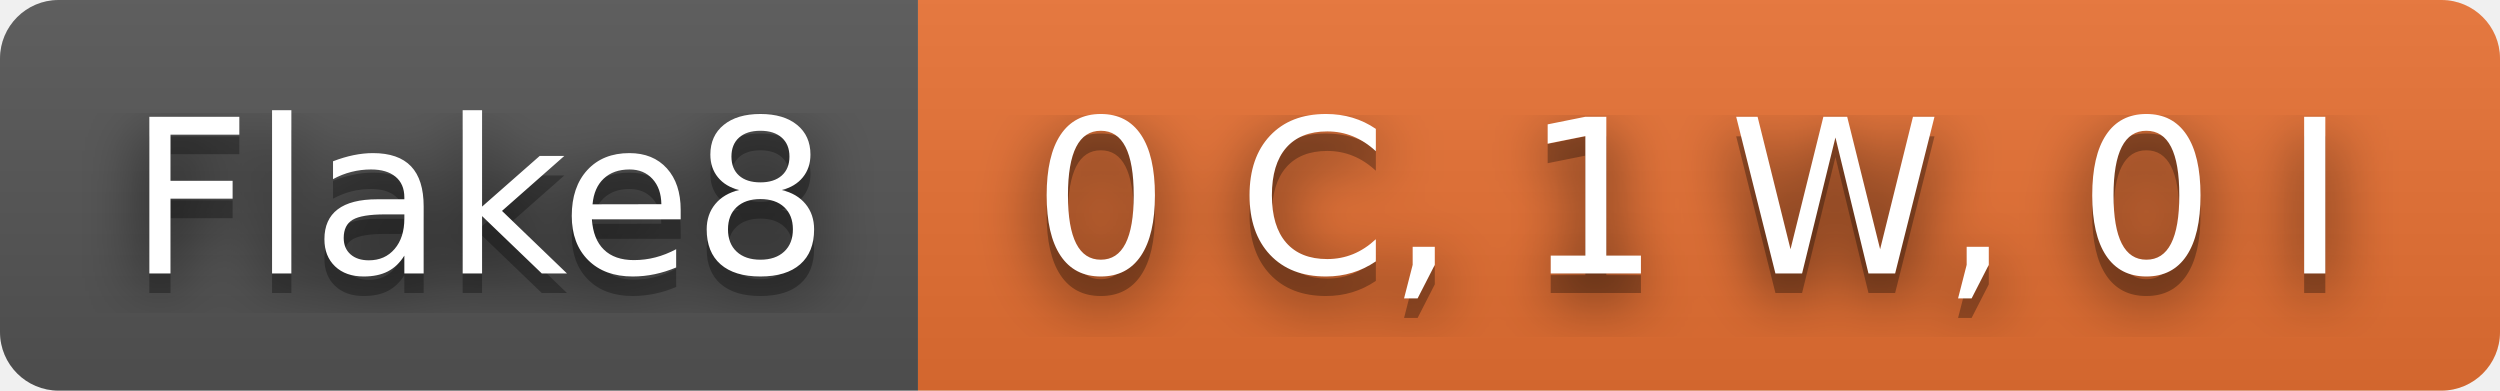
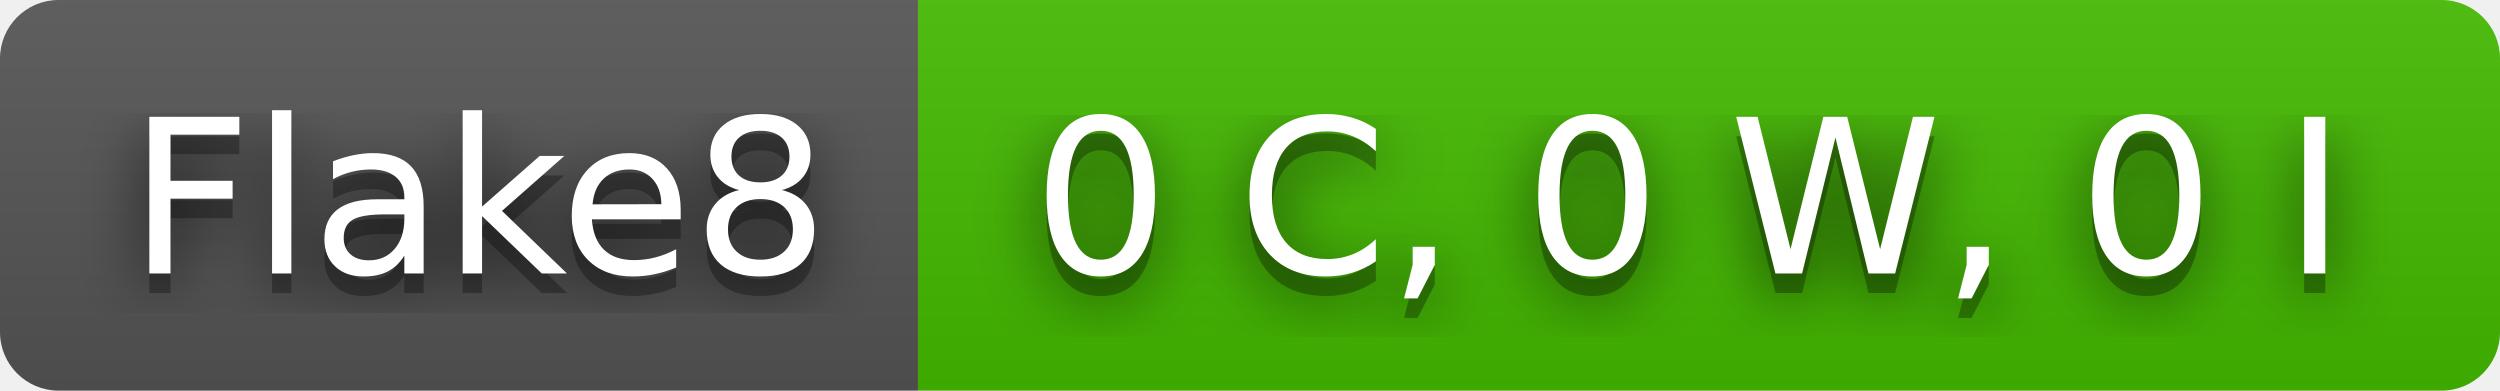
- <svg xmlns="http://www.w3.org/2000/svg" width="128" height="20" role="img" aria-label="Flake8: 0 C, 1 W, 0 I">
+ <svg xmlns="http://www.w3.org/2000/svg" width="128" height="20" role="img" aria-label="Flake8: 0 C, 0 W, 0 I">
  <filter id="blur">
-     <feGaussianBlur in="SourceGraphic" stdDeviation="16" />
+     <feGaussianBlur stdDeviation="16" />
  </filter>
  <linearGradient id="s" x2="0" y2="100%">
    <stop offset="0" stop-color="#bbb" stop-opacity=".1" />
    <stop offset="1" stop-opacity=".1" />
  </linearGradient>
  <clipPath id="r">
-     <rect width="128" height="20" rx="3" fill="#fff" />
+     <rect width="128" height="20" rx="3" />
  </clipPath>
  <g clip-path="url(#r)">
    <rect width="47" height="20" fill="#555" />
-     <rect x="47" width="81" height="20" fill="#ea7233" />
+     <rect x="47" width="81" height="20" fill="#4b0" />
    <rect width="128" height="20" fill="url(#s)" />
  </g>
  <g fill="#fff" text-anchor="middle" font-family="Verdana,Geneva,DejaVu Sans,sans-serif" text-rendering="geometricPrecision" font-size="110">
-     <text aria-hidden="true" x="245" y="150" fill="#010101" fill-opacity=".80" filter="url(#blur)" transform="scale(.1)" textLength="370">Flake8</text>
-     <text aria-hidden="true" x="245" y="150" fill="#010101" fill-opacity=".3" transform="scale(.1)" textLength="370">Flake8</text>
-     <text x="245" y="140" transform="scale(.1)" fill="#fff" textLength="370">Flake8</text>
-     <text aria-hidden="true" x="865" y="150" fill="#010101" fill-opacity=".80" filter="url(#blur)" transform="scale(.1)" textLength="710">0 C, 1 W, 0 I</text>
-     <text aria-hidden="true" x="865" y="150" fill="#010101" fill-opacity=".3" transform="scale(.1)" textLength="710">0 C, 1 W, 0 I</text>
-     <text x="865" y="140" transform="scale(.1)" fill="#fff" textLength="710">0 C, 1 W, 0 I</text>
+     <g transform="scale(.1)">
+       <g aria-hidden="true" fill="#010101">
+         <text x="245" y="150" fill-opacity=".8" filter="url(#blur)" textLength="370">Flake8</text>
+         <text x="245" y="150" fill-opacity=".3" textLength="370">Flake8</text>
+       </g>
+       <text x="245" y="140" textLength="370">Flake8</text>
+     </g>
+     <g transform="scale(.1)">
+       <g aria-hidden="true" fill="#010101">
+         <text x="865" y="150" fill-opacity=".8" filter="url(#blur)" textLength="710">0 C, 0 W, 0 I</text>
+         <text x="865" y="150" fill-opacity=".3" textLength="710">0 C, 0 W, 0 I</text>
+       </g>
+       <text x="865" y="140" textLength="710">0 C, 0 W, 0 I</text>
+     </g>
  </g>
</svg>
